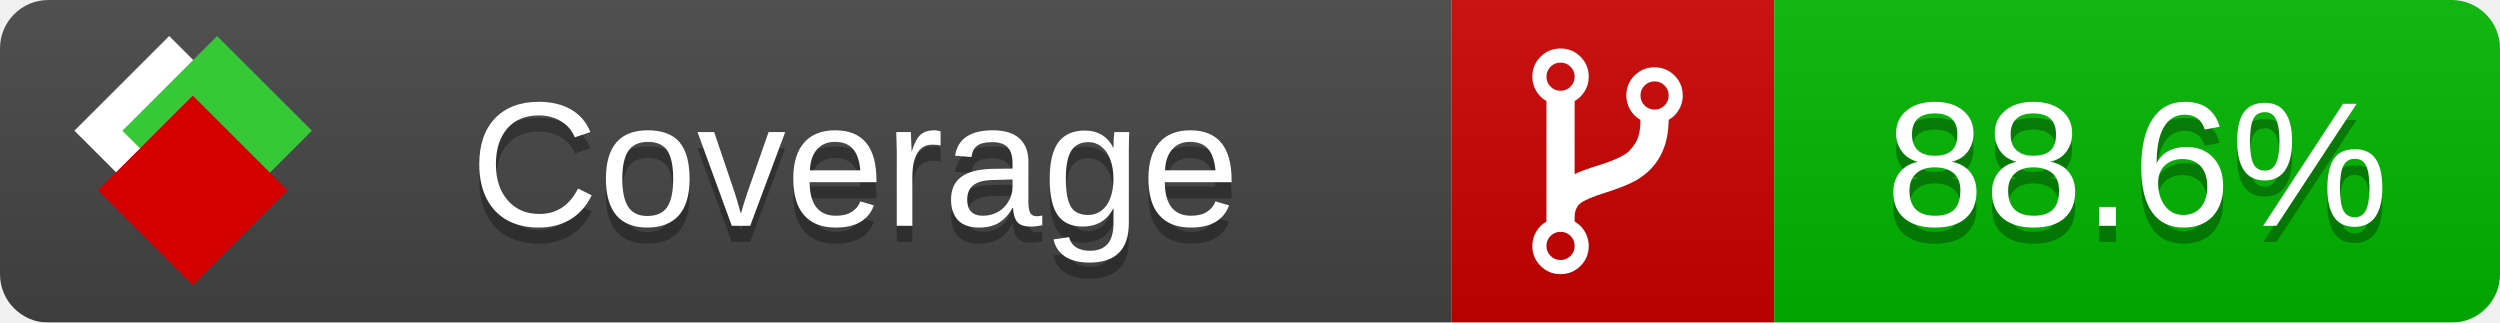
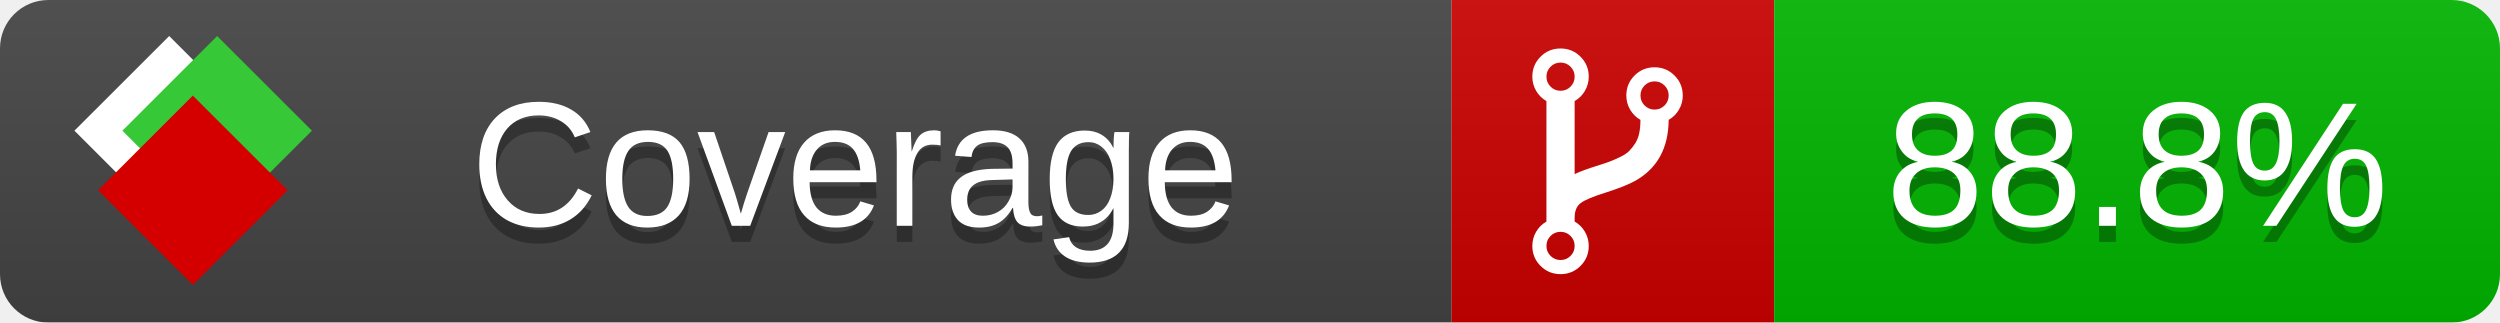
<svg xmlns="http://www.w3.org/2000/svg" xmlns:xlink="http://www.w3.org/1999/xlink" width="155" height="20">
  <style type="text/css">
          
            @keyframes fade1 {
                0% { visibility: visible; opacity: 1; }
               23% { visibility: visible; opacity: 1; }
               25% { visibility: hidden; opacity: 0; }
               48% { visibility: hidden; opacity: 0; }
               50% { visibility: hidden; opacity: 0; }
               73% { visibility: hidden; opacity: 0; }
               75% { visibility: hidden; opacity: 0; }
               98% { visibility: hidden; opacity: 0; }
              100% { visibility: visible; opacity: 1; }
            }
            @keyframes fade2 {
                0% { visibility: hidden; opacity: 0; }
               23% { visibility: hidden; opacity: 0; }
               25% { visibility: visible; opacity: 1; }
               48% { visibility: visible; opacity: 1; }
               50% { visibility: hidden; opacity: 0; }
               73% { visibility: hidden; opacity: 0; }
               75% { visibility: hidden; opacity: 0; }
               98% { visibility: hidden; opacity: 0; }
              100% { visibility: hidden; opacity: 0; }
            }
            @keyframes fade3 {
                0% { visibility: hidden; opacity: 0; }
               23% { visibility: hidden; opacity: 0; }
               25% { visibility: hidden; opacity: 0; }
               48% { visibility: hidden; opacity: 0; }
               50% { visibility: visible; opacity: 1; }
               73% { visibility: visible; opacity: 1; }
               75% { visibility: hidden; opacity: 0; }
               98% { visibility: hidden; opacity: 0; }
              100% { visibility: hidden; opacity: 0; }
            }
            @keyframes fade4 {
                0% { visibility: hidden; opacity: 0; }
               23% { visibility: hidden; opacity: 0; }
               25% { visibility: hidden; opacity: 0; }
               48% { visibility: hidden; opacity: 0; }
               50% { visibility: hidden; opacity: 0; }
               73% { visibility: hidden; opacity: 0; }
               75% { visibility: visible; opacity: 1; }
               98% { visibility: visible; opacity: 1; }
              100% { visibility: hidden; opacity: 0; }
            }
            .linecoverage {
                animation-duration: 15s;
                animation-name: fade1;
                animation-iteration-count: infinite;
            }
            .branchcoverage {
                animation-duration: 15s;
                animation-name: fade2;
                animation-iteration-count: infinite;
            }
            .methodcoverage {
                animation-duration: 15s;
                animation-name: fade3;
                animation-iteration-count: infinite;
            }
            .fullmethodcoverage {
                animation-duration: 15s;
                animation-name: fade4;
                animation-iteration-count: infinite;
            }
          
    </style>
  <defs>
    <linearGradient id="gradient" x2="0" y2="100%">
      <stop offset="0" stop-color="#bbb" stop-opacity=".1" />
      <stop offset="1" stop-opacity=".1" />
    </linearGradient>
    <linearGradient id="c">
      <stop offset="0" stop-color="#d40000" />
      <stop offset="1" stop-color="#ff2a2a" />
    </linearGradient>
    <linearGradient id="a">
      <stop offset="0" stop-color="#e0e0de" />
      <stop offset="1" stop-color="#fff" />
    </linearGradient>
    <linearGradient id="b">
      <stop offset="0" stop-color="#37c837" />
      <stop offset="1" stop-color="#217821" />
    </linearGradient>
    <linearGradient xlink:href="#a" id="e" x1="106.44" x2="69.96" y1="-11.96" y2="-46.84" gradientTransform="matrix(-.8426 -.00045 -.00045 -.8426 -94.27 -75.82)" gradientUnits="userSpaceOnUse" />
    <linearGradient xlink:href="#b" id="f" x1="56.19" x2="77.97" y1="-23.45" y2="10.62" gradientTransform="matrix(.8426 .00045 .00045 .8426 94.27 75.82)" gradientUnits="userSpaceOnUse" />
    <linearGradient xlink:href="#c" id="g" x1="79.98" x2="132.9" y1="10.79" y2="10.79" gradientTransform="matrix(.8426 .00045 .00045 .8426 94.27 75.82)" gradientUnits="userSpaceOnUse" />
    <mask id="mask">
      <rect width="155" height="20" rx="3" fill="#fff" />
    </mask>
    <g id="icon" transform="matrix(.04486 0 0 .04481 -.48 -.63)">
      <rect width="52.92" height="52.92" x="-109.72" y="-27.13" fill="url(#e)" transform="rotate(-135)" />
      <rect width="52.92" height="52.92" x="70.19" y="-39.18" fill="url(#f)" transform="rotate(45)" />
      <rect width="52.92" height="52.92" x="80.05" y="-15.74" fill="url(#g)" transform="rotate(45)" />
    </g>
  </defs>
  <g mask="url(#mask)">
    <rect x="0" y="0" width="90" height="20" fill="#444" />
    <rect x="90" y="0" width="20" height="20" fill="#c00" />
    <rect x="110" y="0" width="45" height="20" fill="#00B600" />
    <rect x="0" y="0" width="155" height="20" fill="url(#gradient)" />
  </g>
  <g>
    <path class="" fill="#fff" d="m 97.628,15.247 q 0,-0.364 -0.255,-0.619 -0.255,-0.255 -0.619,-0.255 -0.364,0 -0.619,0.255 -0.255,0.255 -0.255,0.619 0,0.364 0.255,0.619 0.255,0.255 0.619,0.255 0.364,0 0.619,-0.255 0.255,-0.255 0.255,-0.619 z m 0,-10.493 q 0,-0.364 -0.255,-0.619 -0.255,-0.255 -0.619,-0.255 -0.364,0 -0.619,0.255 -0.255,0.255 -0.255,0.619 0,0.364 0.255,0.619 0.255,0.255 0.619,0.255 0.364,0 0.619,-0.255 0.255,-0.255 0.255,-0.619 z m 5.83,1.166 q 0,-0.364 -0.255,-0.619 -0.255,-0.255 -0.619,-0.255 -0.364,0 -0.619,0.255 -0.255,0.255 -0.255,0.619 0,0.364 0.255,0.619 0.255,0.255 0.619,0.255 0.364,0 0.619,-0.255 0.255,-0.255 0.255,-0.619 z m 0.874,0 q 0,0.474 -0.237,0.879 -0.237,0.405 -0.638,0.633 -0.018,2.614 -2.059,3.771 -0.619,0.346 -1.849,0.738 -1.166,0.364 -1.544,0.647 -0.378,0.282 -0.378,0.911 l 0,0.237 q 0.401,0.228 0.638,0.633 0.237,0.405 0.237,0.879 0,0.729 -0.51,1.239 -0.51,0.51 -1.239,0.51 -0.729,0 -1.239,-0.51 -0.51,-0.51 -0.51,-1.239 0,-0.474 0.237,-0.879 0.237,-0.405 0.638,-0.633 l 0,-7.469 q -0.401,-0.228 -0.638,-0.633 -0.237,-0.405 -0.237,-0.879 0,-0.729 0.51,-1.239 0.51,-0.51 1.239,-0.51 0.729,0 1.239,0.51 0.51,0.51 0.51,1.239 0,0.474 -0.237,0.879 -0.237,0.405 -0.638,0.633 l 0,4.527 q 0.492,-0.237 1.403,-0.519 0.501,-0.155 0.797,-0.269 0.296,-0.114 0.642,-0.282 0.346,-0.169 0.537,-0.36 0.191,-0.191 0.369,-0.465 0.178,-0.273 0.255,-0.633 0.077,-0.36 0.077,-0.833 -0.401,-0.228 -0.638,-0.633 -0.237,-0.405 -0.237,-0.879 0,-0.729 0.51,-1.239 0.51,-0.51 1.239,-0.51 0.729,0 1.239,0.51 0.51,0.51 0.51,1.239 z" />
  </g>
  <g fill="#fff" text-anchor="middle" font-family="Verdana,Arial,Geneva,sans-serif" font-size="11">
    <a xlink:href="https://github.com/danielpalme/ReportGenerator" target="_top">
      <use xlink:href="#icon" transform="translate(3,1) scale(3.5)" />
    </a>
    <text x="53" y="15" fill="#010101" fill-opacity=".3">Coverage</text>
    <text x="53" y="14" fill="#fff">Coverage</text>
-     <text class="" x="132.5" y="15" fill="#010101" fill-opacity=".3">88.6%</text>
-     <text class="" x="132.5" y="14">88.6%</text>
+     <text class="" x="132.5" y="15" fill="#010101" fill-opacity=".3">88.8%</text>
+     <text class="" x="132.5" y="14">88.8%</text>
  </g>
  <g>
    <rect class="" x="90" y="0" width="65" height="20" fill-opacity="0" />
  </g>
</svg>
